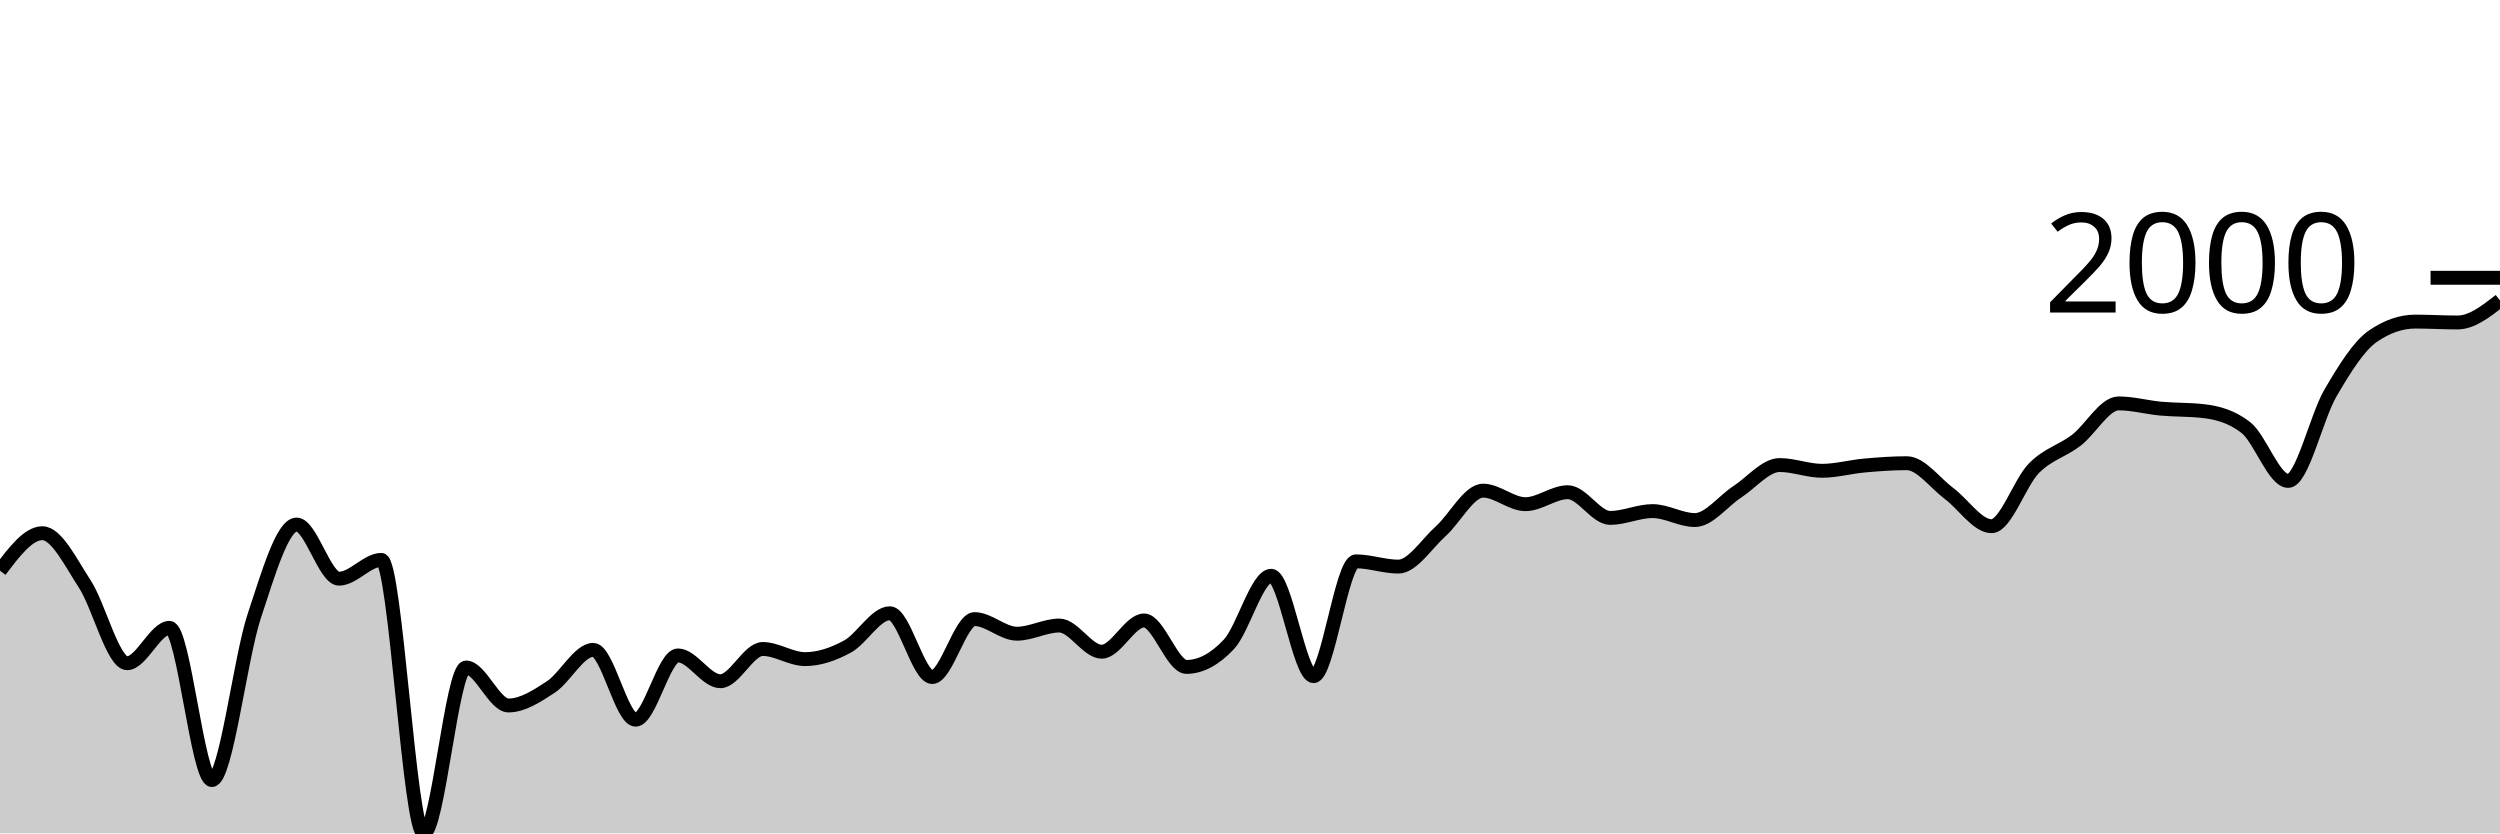
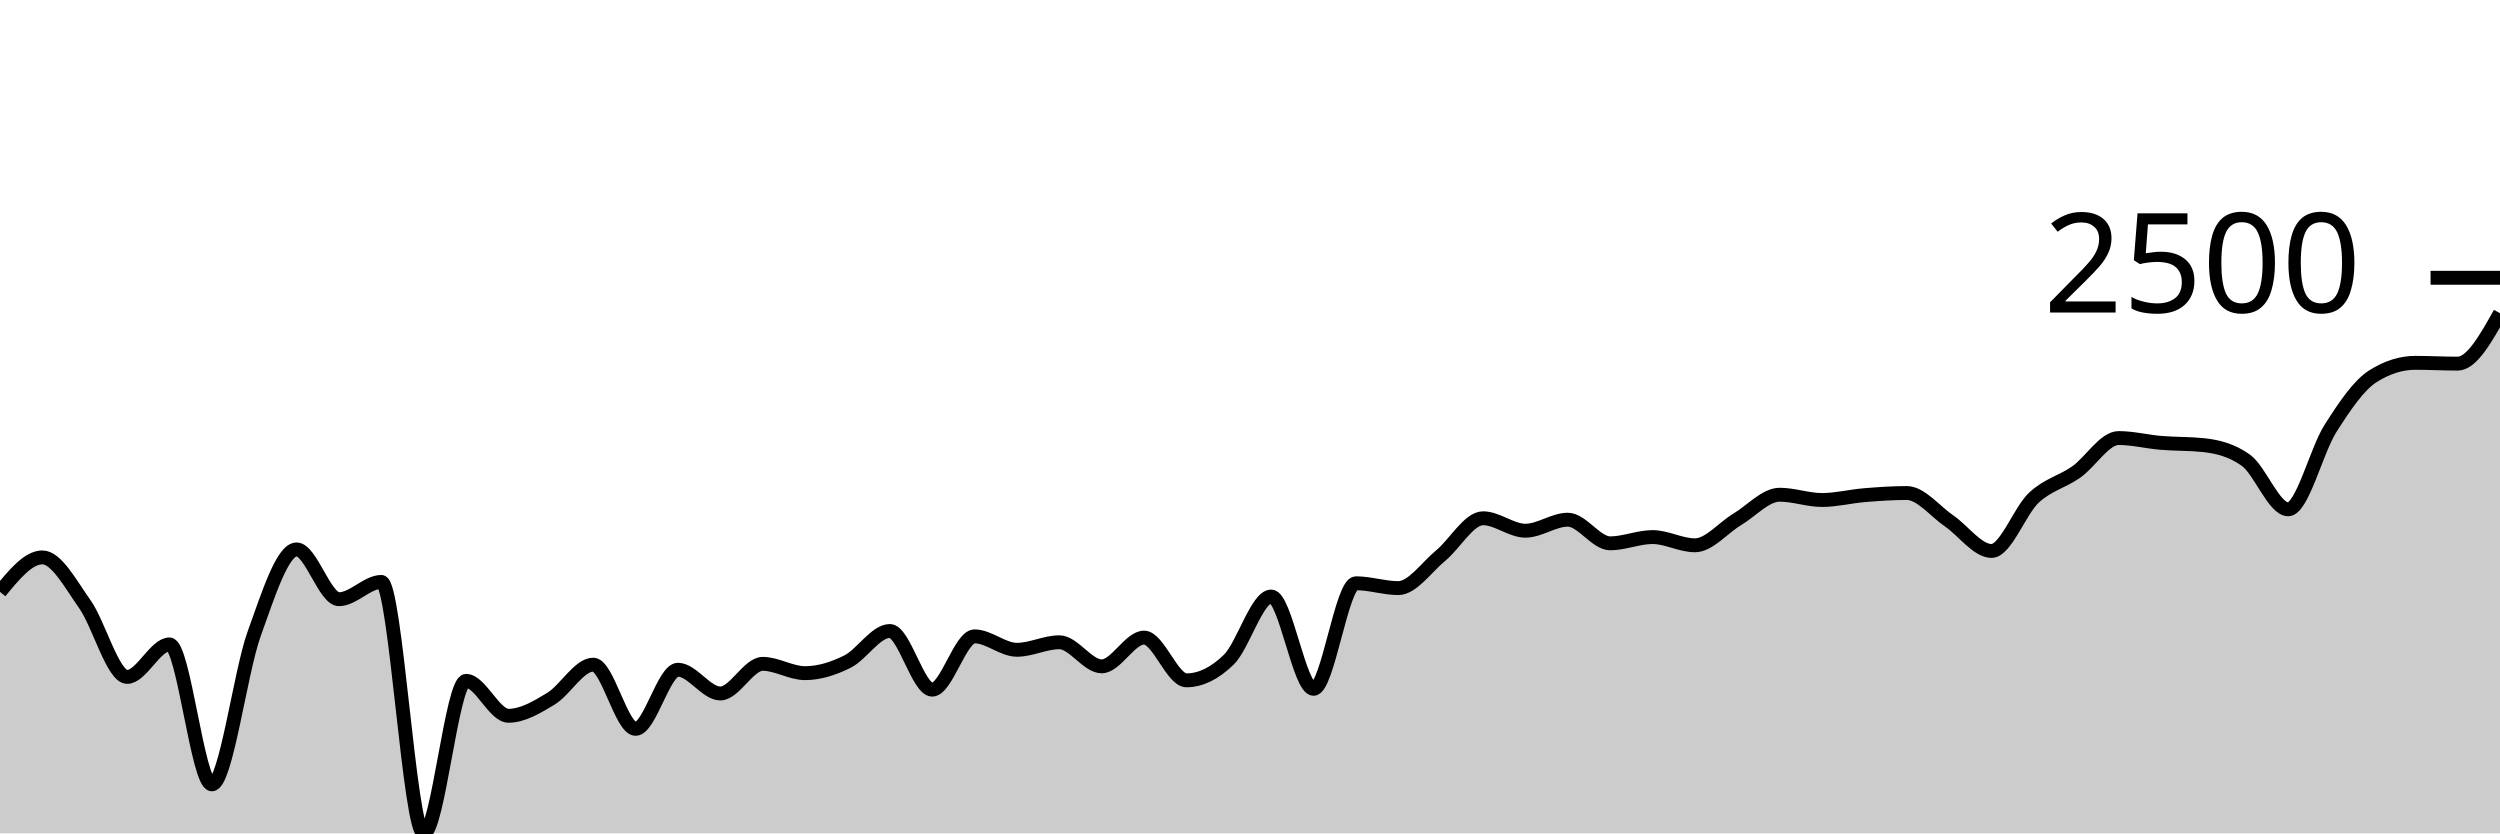
<svg xmlns="http://www.w3.org/2000/svg" viewBox="0 0 180 60">
  <g transform="translate(0,20)">
-     <path class="area" fill="rgba(0, 0, 0, 0.2)" d="M0,21.09C1.017,19.741,2.034,18.391,3.051,18.391C4.068,18.391,5.085,20.484,6.102,22.044C7.119,23.604,8.136,27.751,9.153,27.751C10.169,27.751,11.186,25.206,12.203,25.206C13.22,25.206,14.237,36.165,15.254,36.165C16.271,36.165,17.288,27.424,18.305,24.358C19.322,21.291,20.339,17.767,21.356,17.767C22.373,17.767,23.39,21.665,24.407,21.665C25.424,21.665,26.441,20.312,27.458,20.312C28.475,20.312,29.492,40,30.508,40C31.525,40,32.542,28.06,33.559,28.06C34.576,28.06,35.593,30.794,36.61,30.794C37.627,30.794,38.644,30.129,39.661,29.462C40.678,28.795,41.695,26.791,42.712,26.791C43.729,26.791,44.746,31.818,45.763,31.818C46.78,31.818,47.797,27.19,48.814,27.19C49.831,27.19,50.847,29.048,51.864,29.048C52.881,29.048,53.898,26.727,54.915,26.727C55.932,26.727,56.949,27.457,57.966,27.457C58.983,27.457,60,27.103,61.017,26.552C62.034,26.002,63.051,24.154,64.068,24.154C65.085,24.154,66.102,28.747,67.119,28.747C68.136,28.747,69.153,24.575,70.169,24.575C71.186,24.575,72.203,25.627,73.22,25.627C74.237,25.627,75.254,25.038,76.271,25.038C77.288,25.038,78.305,26.924,79.322,26.924C80.339,26.924,81.356,24.673,82.373,24.673C83.39,24.673,84.407,28.018,85.424,28.018C86.441,28.018,87.458,27.478,88.475,26.398C89.492,25.318,90.508,21.455,91.525,21.455C92.542,21.455,93.559,28.684,94.576,28.684C95.593,28.684,96.61,20.417,97.627,20.417C98.644,20.417,99.661,20.796,100.678,20.796C101.695,20.796,102.712,19.162,103.729,18.251C104.746,17.339,105.763,15.327,106.78,15.327C107.797,15.327,108.814,16.301,109.831,16.301C110.847,16.301,111.864,15.439,112.881,15.439C113.898,15.439,114.915,17.29,115.932,17.29C116.949,17.29,117.966,16.799,118.983,16.799C120,16.799,121.017,17.444,122.034,17.444C123.051,17.444,124.068,16.071,125.085,15.411C126.102,14.751,127.119,13.483,128.136,13.483C129.153,13.483,130.169,13.897,131.186,13.897C132.203,13.897,133.22,13.609,134.237,13.518C135.254,13.427,136.271,13.35,137.288,13.35C138.305,13.35,139.322,14.781,140.339,15.537C141.356,16.293,142.373,17.886,143.39,17.886C144.407,17.886,145.424,14.745,146.441,13.714C147.458,12.684,148.475,12.48,149.492,11.702C150.508,10.924,151.525,9.045,152.542,9.045C153.559,9.045,154.576,9.331,155.593,9.423C156.61,9.516,157.627,9.482,158.644,9.599C159.661,9.715,160.678,9.991,161.695,10.777C162.712,11.562,163.729,14.626,164.746,14.626C165.763,14.626,166.78,10.024,167.797,8.287C168.814,6.551,169.831,4.908,170.847,4.207C171.864,3.506,172.881,3.155,173.898,3.155C174.915,3.155,175.932,3.218,176.949,3.218C177.966,3.218,178.983,2.426,180,1.634L180,40C178.983,40,177.966,40,176.949,40C175.932,40,174.915,40,173.898,40C172.881,40,171.864,40,170.847,40C169.831,40,168.814,40,167.797,40C166.78,40,165.763,40,164.746,40C163.729,40,162.712,40,161.695,40C160.678,40,159.661,40,158.644,40C157.627,40,156.61,40,155.593,40C154.576,40,153.559,40,152.542,40C151.525,40,150.508,40,149.492,40C148.475,40,147.458,40,146.441,40C145.424,40,144.407,40,143.39,40C142.373,40,141.356,40,140.339,40C139.322,40,138.305,40,137.288,40C136.271,40,135.254,40,134.237,40C133.22,40,132.203,40,131.186,40C130.169,40,129.153,40,128.136,40C127.119,40,126.102,40,125.085,40C124.068,40,123.051,40,122.034,40C121.017,40,120,40,118.983,40C117.966,40,116.949,40,115.932,40C114.915,40,113.898,40,112.881,40C111.864,40,110.847,40,109.831,40C108.814,40,107.797,40,106.78,40C105.763,40,104.746,40,103.729,40C102.712,40,101.695,40,100.678,40C99.661,40,98.644,40,97.627,40C96.61,40,95.593,40,94.576,40C93.559,40,92.542,40,91.525,40C90.508,40,89.492,40,88.475,40C87.458,40,86.441,40,85.424,40C84.407,40,83.39,40,82.373,40C81.356,40,80.339,40,79.322,40C78.305,40,77.288,40,76.271,40C75.254,40,74.237,40,73.22,40C72.203,40,71.186,40,70.169,40C69.153,40,68.136,40,67.119,40C66.102,40,65.085,40,64.068,40C63.051,40,62.034,40,61.017,40C60,40,58.983,40,57.966,40C56.949,40,55.932,40,54.915,40C53.898,40,52.881,40,51.864,40C50.847,40,49.831,40,48.814,40C47.797,40,46.78,40,45.763,40C44.746,40,43.729,40,42.712,40C41.695,40,40.678,40,39.661,40C38.644,40,37.627,40,36.61,40C35.593,40,34.576,40,33.559,40C32.542,40,31.525,40,30.508,40C29.492,40,28.475,40,27.458,40C26.441,40,25.424,40,24.407,40C23.39,40,22.373,40,21.356,40C20.339,40,19.322,40,18.305,40C17.288,40,16.271,40,15.254,40C14.237,40,13.22,40,12.203,40C11.186,40,10.169,40,9.153,40C8.136,40,7.119,40,6.102,40C5.085,40,4.068,40,3.051,40C2.034,40,1.017,40,0,40Z" />
-     <path class="line" stroke="black" fill="none" d="M0,21.09C1.017,19.741,2.034,18.391,3.051,18.391C4.068,18.391,5.085,20.484,6.102,22.044C7.119,23.604,8.136,27.751,9.153,27.751C10.169,27.751,11.186,25.206,12.203,25.206C13.22,25.206,14.237,36.165,15.254,36.165C16.271,36.165,17.288,27.424,18.305,24.358C19.322,21.291,20.339,17.767,21.356,17.767C22.373,17.767,23.39,21.665,24.407,21.665C25.424,21.665,26.441,20.312,27.458,20.312C28.475,20.312,29.492,40,30.508,40C31.525,40,32.542,28.06,33.559,28.06C34.576,28.06,35.593,30.794,36.61,30.794C37.627,30.794,38.644,30.129,39.661,29.462C40.678,28.795,41.695,26.791,42.712,26.791C43.729,26.791,44.746,31.818,45.763,31.818C46.78,31.818,47.797,27.19,48.814,27.19C49.831,27.19,50.847,29.048,51.864,29.048C52.881,29.048,53.898,26.727,54.915,26.727C55.932,26.727,56.949,27.457,57.966,27.457C58.983,27.457,60,27.103,61.017,26.552C62.034,26.002,63.051,24.154,64.068,24.154C65.085,24.154,66.102,28.747,67.119,28.747C68.136,28.747,69.153,24.575,70.169,24.575C71.186,24.575,72.203,25.627,73.22,25.627C74.237,25.627,75.254,25.038,76.271,25.038C77.288,25.038,78.305,26.924,79.322,26.924C80.339,26.924,81.356,24.673,82.373,24.673C83.39,24.673,84.407,28.018,85.424,28.018C86.441,28.018,87.458,27.478,88.475,26.398C89.492,25.318,90.508,21.455,91.525,21.455C92.542,21.455,93.559,28.684,94.576,28.684C95.593,28.684,96.61,20.417,97.627,20.417C98.644,20.417,99.661,20.796,100.678,20.796C101.695,20.796,102.712,19.162,103.729,18.251C104.746,17.339,105.763,15.327,106.78,15.327C107.797,15.327,108.814,16.301,109.831,16.301C110.847,16.301,111.864,15.439,112.881,15.439C113.898,15.439,114.915,17.29,115.932,17.29C116.949,17.29,117.966,16.799,118.983,16.799C120,16.799,121.017,17.444,122.034,17.444C123.051,17.444,124.068,16.071,125.085,15.411C126.102,14.751,127.119,13.483,128.136,13.483C129.153,13.483,130.169,13.897,131.186,13.897C132.203,13.897,133.22,13.609,134.237,13.518C135.254,13.427,136.271,13.35,137.288,13.35C138.305,13.35,139.322,14.781,140.339,15.537C141.356,16.293,142.373,17.886,143.39,17.886C144.407,17.886,145.424,14.745,146.441,13.714C147.458,12.684,148.475,12.48,149.492,11.702C150.508,10.924,151.525,9.045,152.542,9.045C153.559,9.045,154.576,9.331,155.593,9.423C156.61,9.516,157.627,9.482,158.644,9.599C159.661,9.715,160.678,9.991,161.695,10.777C162.712,11.562,163.729,14.626,164.746,14.626C165.763,14.626,166.78,10.024,167.797,8.287C168.814,6.551,169.831,4.908,170.847,4.207C171.864,3.506,172.881,3.155,173.898,3.155C174.915,3.155,175.932,3.218,176.949,3.218C177.966,3.218,178.983,2.426,180,1.634" />
+     <path class="area" fill="rgba(0, 0, 0, 0.2)" d="M0,22.614C1.017,21.373,2.034,20.132,3.051,20.132C4.068,20.132,5.085,22.056,6.102,23.491C7.119,24.925,8.136,28.738,9.153,28.738C10.169,28.738,11.186,26.398,12.203,26.398C13.22,26.398,14.237,36.474,15.254,36.474C16.271,36.474,17.288,28.437,18.305,25.618C19.322,22.799,20.339,19.558,21.356,19.558C22.373,19.558,23.39,23.143,24.407,23.143C25.424,23.143,26.441,21.898,27.458,21.898C28.475,21.898,29.492,40,30.508,40C31.525,40,32.542,29.022,33.559,29.022C34.576,29.022,35.593,31.536,36.61,31.536C37.627,31.536,38.644,30.925,39.661,30.311C40.678,29.698,41.695,27.855,42.712,27.855C43.729,27.855,44.746,32.477,45.763,32.477C46.78,32.477,47.797,28.222,48.814,28.222C49.831,28.222,50.847,29.931,51.864,29.931C52.881,29.931,53.898,27.797,54.915,27.797C55.932,27.797,56.949,28.467,57.966,28.467C58.983,28.467,60,28.142,61.017,27.636C62.034,27.13,63.051,25.431,64.068,25.431C65.085,25.431,66.102,29.654,67.119,29.654C68.136,29.654,69.153,25.818,70.169,25.818C71.186,25.818,72.203,26.785,73.22,26.785C74.237,26.785,75.254,26.243,76.271,26.243C77.288,26.243,78.305,27.977,79.322,27.977C80.339,27.977,81.356,25.908,82.373,25.908C83.39,25.908,84.407,28.983,85.424,28.983C86.441,28.983,87.458,28.487,88.475,27.494C89.492,26.501,90.508,22.949,91.525,22.949C92.542,22.949,93.559,29.595,94.576,29.595C95.593,29.595,96.61,21.995,97.627,21.995C98.644,21.995,99.661,22.343,100.678,22.343C101.695,22.343,102.712,20.841,103.729,20.003C104.746,19.165,105.763,17.315,106.78,17.315C107.797,17.315,108.814,18.211,109.831,18.211C110.847,18.211,111.864,17.418,112.881,17.418C113.898,17.418,114.915,19.12,115.932,19.12C116.949,19.12,117.966,18.669,118.983,18.669C120,18.669,121.017,19.262,122.034,19.262C123.051,19.262,124.068,17.999,125.085,17.392C126.102,16.785,127.119,15.62,128.136,15.62C129.153,15.62,130.169,16,131.186,16C132.203,16,133.22,15.736,134.237,15.652C135.254,15.568,136.271,15.497,137.288,15.497C138.305,15.497,139.322,16.813,140.339,17.508C141.356,18.204,142.373,19.668,143.39,19.668C144.407,19.668,145.424,16.78,146.441,15.832C147.458,14.885,148.475,14.698,149.492,13.982C150.508,13.267,151.525,11.539,152.542,11.539C153.559,11.539,154.576,11.802,155.593,11.887C156.61,11.972,157.627,11.941,158.644,12.048C159.661,12.156,160.678,12.409,161.695,13.131C162.712,13.853,163.729,16.67,164.746,16.67C165.763,16.67,166.78,12.439,167.797,10.843C168.814,9.246,169.831,7.736,170.847,7.091C171.864,6.446,172.881,6.124,173.898,6.124C174.915,6.124,175.932,6.182,176.949,6.182C177.966,6.182,178.983,4.367,180,2.553L180,40C178.983,40,177.966,40,176.949,40C175.932,40,174.915,40,173.898,40C172.881,40,171.864,40,170.847,40C169.831,40,168.814,40,167.797,40C166.78,40,165.763,40,164.746,40C163.729,40,162.712,40,161.695,40C160.678,40,159.661,40,158.644,40C157.627,40,156.61,40,155.593,40C154.576,40,153.559,40,152.542,40C151.525,40,150.508,40,149.492,40C148.475,40,147.458,40,146.441,40C145.424,40,144.407,40,143.39,40C142.373,40,141.356,40,140.339,40C139.322,40,138.305,40,137.288,40C136.271,40,135.254,40,134.237,40C133.22,40,132.203,40,131.186,40C130.169,40,129.153,40,128.136,40C127.119,40,126.102,40,125.085,40C124.068,40,123.051,40,122.034,40C121.017,40,120,40,118.983,40C117.966,40,116.949,40,115.932,40C114.915,40,113.898,40,112.881,40C111.864,40,110.847,40,109.831,40C108.814,40,107.797,40,106.78,40C105.763,40,104.746,40,103.729,40C102.712,40,101.695,40,100.678,40C99.661,40,98.644,40,97.627,40C96.61,40,95.593,40,94.576,40C93.559,40,92.542,40,91.525,40C90.508,40,89.492,40,88.475,40C87.458,40,86.441,40,85.424,40C84.407,40,83.39,40,82.373,40C81.356,40,80.339,40,79.322,40C78.305,40,77.288,40,76.271,40C75.254,40,74.237,40,73.22,40C72.203,40,71.186,40,70.169,40C69.153,40,68.136,40,67.119,40C66.102,40,65.085,40,64.068,40C63.051,40,62.034,40,61.017,40C60,40,58.983,40,57.966,40C56.949,40,55.932,40,54.915,40C53.898,40,52.881,40,51.864,40C50.847,40,49.831,40,48.814,40C47.797,40,46.78,40,45.763,40C44.746,40,43.729,40,42.712,40C41.695,40,40.678,40,39.661,40C38.644,40,37.627,40,36.61,40C35.593,40,34.576,40,33.559,40C32.542,40,31.525,40,30.508,40C29.492,40,28.475,40,27.458,40C26.441,40,25.424,40,24.407,40C23.39,40,22.373,40,21.356,40C20.339,40,19.322,40,18.305,40C17.288,40,16.271,40,15.254,40C14.237,40,13.22,40,12.203,40C11.186,40,10.169,40,9.153,40C8.136,40,7.119,40,6.102,40C5.085,40,4.068,40,3.051,40C2.034,40,1.017,40,0,40Z" />
+     <path class="line" stroke="black" fill="none" d="M0,22.614C1.017,21.373,2.034,20.132,3.051,20.132C4.068,20.132,5.085,22.056,6.102,23.491C7.119,24.925,8.136,28.738,9.153,28.738C10.169,28.738,11.186,26.398,12.203,26.398C13.22,26.398,14.237,36.474,15.254,36.474C16.271,36.474,17.288,28.437,18.305,25.618C19.322,22.799,20.339,19.558,21.356,19.558C22.373,19.558,23.39,23.143,24.407,23.143C25.424,23.143,26.441,21.898,27.458,21.898C28.475,21.898,29.492,40,30.508,40C31.525,40,32.542,29.022,33.559,29.022C34.576,29.022,35.593,31.536,36.61,31.536C37.627,31.536,38.644,30.925,39.661,30.311C40.678,29.698,41.695,27.855,42.712,27.855C43.729,27.855,44.746,32.477,45.763,32.477C46.78,32.477,47.797,28.222,48.814,28.222C49.831,28.222,50.847,29.931,51.864,29.931C52.881,29.931,53.898,27.797,54.915,27.797C55.932,27.797,56.949,28.467,57.966,28.467C58.983,28.467,60,28.142,61.017,27.636C62.034,27.13,63.051,25.431,64.068,25.431C65.085,25.431,66.102,29.654,67.119,29.654C68.136,29.654,69.153,25.818,70.169,25.818C71.186,25.818,72.203,26.785,73.22,26.785C74.237,26.785,75.254,26.243,76.271,26.243C77.288,26.243,78.305,27.977,79.322,27.977C80.339,27.977,81.356,25.908,82.373,25.908C83.39,25.908,84.407,28.983,85.424,28.983C86.441,28.983,87.458,28.487,88.475,27.494C89.492,26.501,90.508,22.949,91.525,22.949C92.542,22.949,93.559,29.595,94.576,29.595C95.593,29.595,96.61,21.995,97.627,21.995C98.644,21.995,99.661,22.343,100.678,22.343C101.695,22.343,102.712,20.841,103.729,20.003C104.746,19.165,105.763,17.315,106.78,17.315C107.797,17.315,108.814,18.211,109.831,18.211C110.847,18.211,111.864,17.418,112.881,17.418C113.898,17.418,114.915,19.12,115.932,19.12C116.949,19.12,117.966,18.669,118.983,18.669C120,18.669,121.017,19.262,122.034,19.262C123.051,19.262,124.068,17.999,125.085,17.392C126.102,16.785,127.119,15.62,128.136,15.62C129.153,15.62,130.169,16,131.186,16C132.203,16,133.22,15.736,134.237,15.652C135.254,15.568,136.271,15.497,137.288,15.497C138.305,15.497,139.322,16.813,140.339,17.508C141.356,18.204,142.373,19.668,143.39,19.668C144.407,19.668,145.424,16.78,146.441,15.832C147.458,14.885,148.475,14.698,149.492,13.982C150.508,13.267,151.525,11.539,152.542,11.539C153.559,11.539,154.576,11.802,155.593,11.887C156.61,11.972,157.627,11.941,158.644,12.048C159.661,12.156,160.678,12.409,161.695,13.131C162.712,13.853,163.729,16.67,164.746,16.67C165.763,16.67,166.78,12.439,167.797,10.843C168.814,9.246,169.831,7.736,170.847,7.091C171.864,6.446,172.881,6.124,173.898,6.124C174.915,6.124,175.932,6.182,176.949,6.182C177.966,6.182,178.983,4.367,180,2.553" />
    <path class="axis-ceiling" stroke-width="1" stroke="black" fill="none" d="M175,0L180,0" />
-     <text class="axis-ceiling-label" font-family="sans-serif" text-anchor="end" font-size="10px" x="170" y="2.5">2000</text>
+     <text class="axis-ceiling-label" font-family="sans-serif" text-anchor="end" font-size="10px" x="170" y="2.5">2500</text>
  </g>
</svg>
